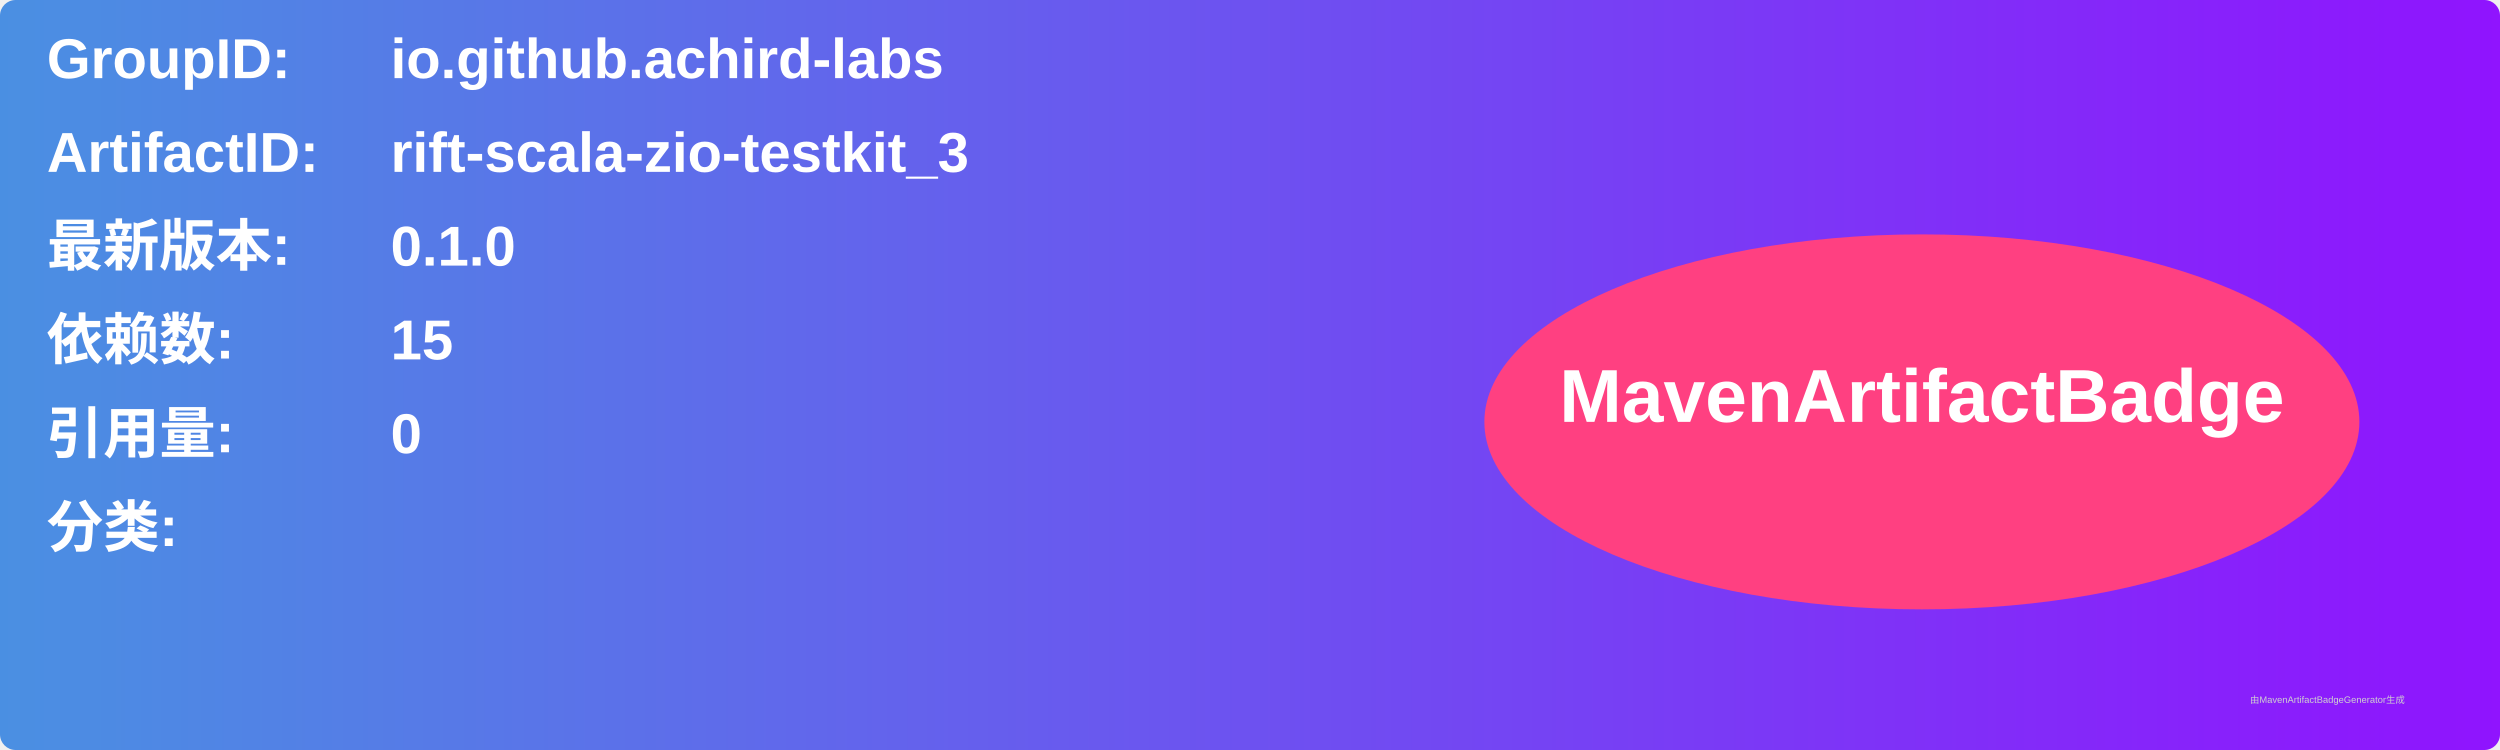
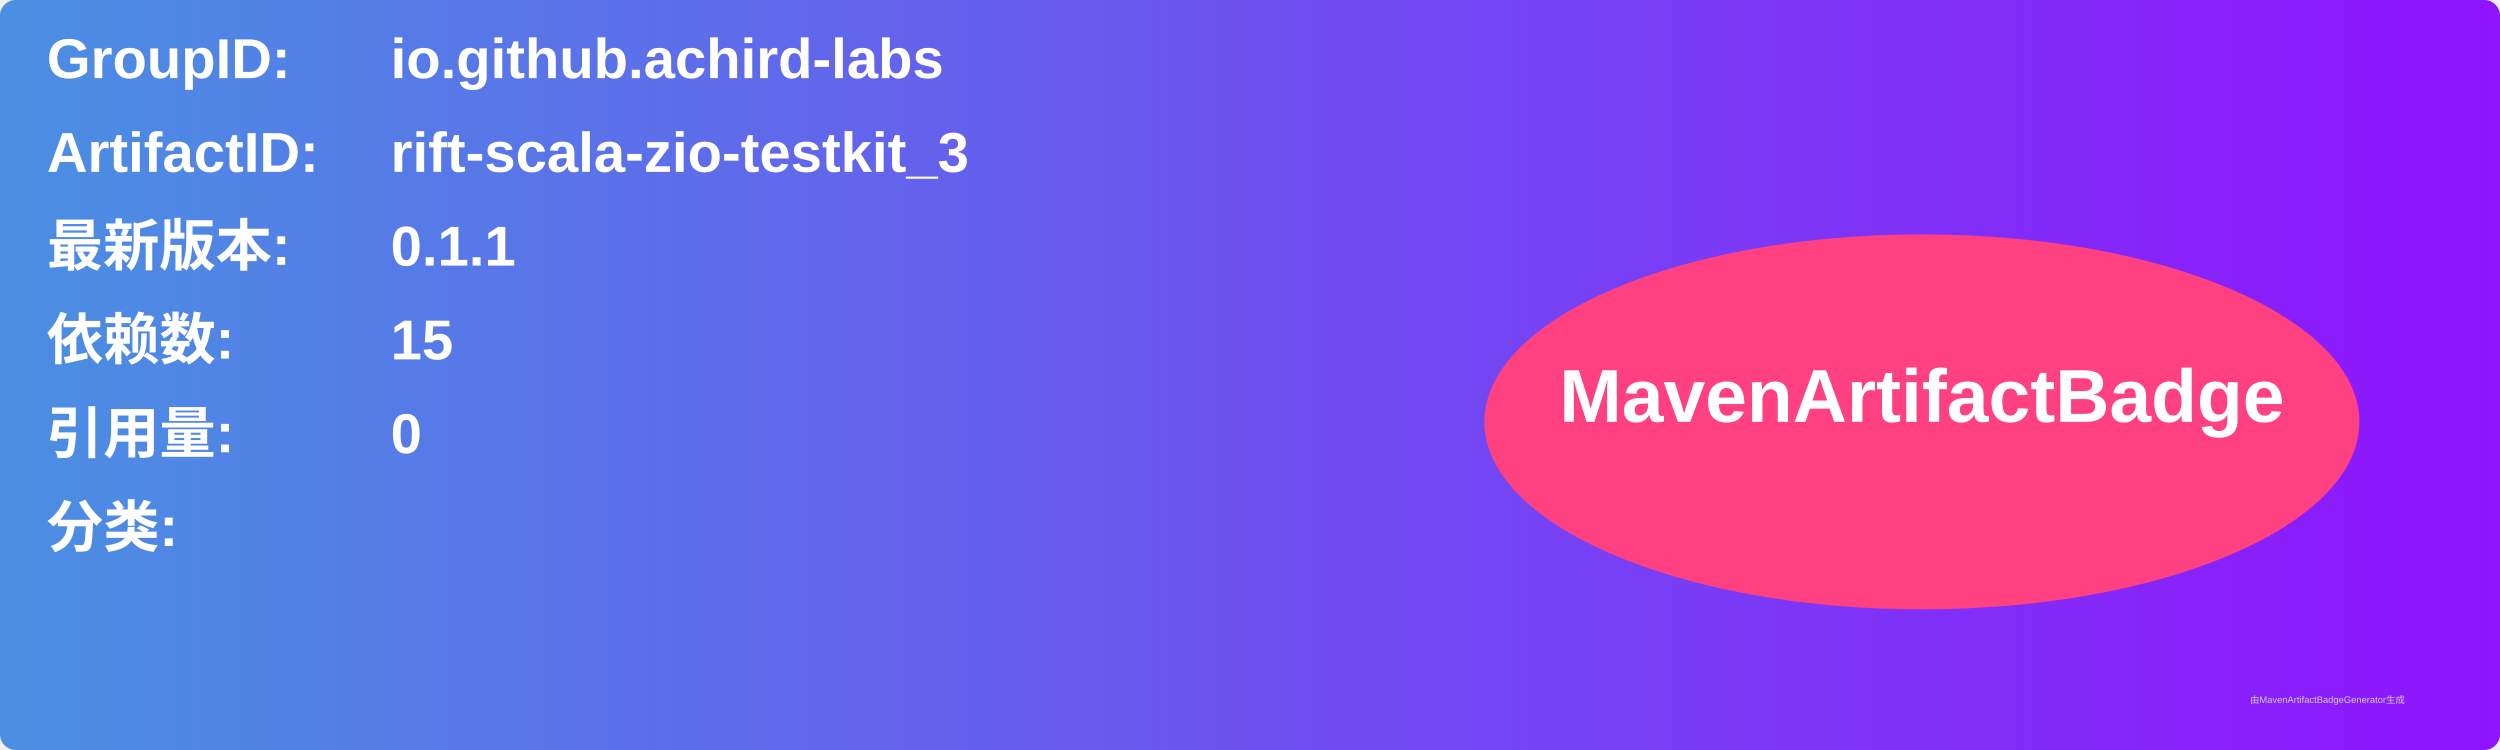
<svg xmlns="http://www.w3.org/2000/svg" width="800" height="240" viewBox="0 0 800 240">
  <linearGradient id="grad" x1="0%" y1="0%" x2="100%" y2="0%">
    <stop offset="0%" stop-color="#4a90e2" />
    <stop offset="100%" stop-color="#9013fe" />
  </linearGradient>
  <rect width="100%" height="100%" rx="5" ry="5" fill="url(#grad)" />
  <g transform="translate(15, 15)">
    <text x="0" y="10" font-family="Arial" font-size="18" fill="white" font-weight="bold" width="260">GroupID:</text>
    <text x="110" y="10" font-family="Arial" font-size="18" fill="white" font-weight="bold" width="460">io.github.achird-labs</text>
    <text x="0" y="40" font-family="Arial" font-size="18" fill="white" font-weight="bold" width="260">ArtifactID:</text>
    <text x="110" y="40" font-family="Arial" font-size="18" fill="white" font-weight="bold" width="460">rift-scala-zio-testkit_3</text>
    <text x="0" y="70" font-family="Arial" font-size="18" fill="white" font-weight="bold">最新版本:</text>
    <text x="110" y="70" font-family="Arial" font-size="18" fill="white" font-weight="bold">
-       <tspan font-weight="bold">0.1.0</tspan>
+       <tspan font-weight="bold">0.1.1</tspan>
    </text>
    <text x="0" y="100" font-family="Arial" font-size="18" fill="white" font-weight="bold">依赖数: </text>
    <text x="110" y="100" font-family="Arial" font-size="18" fill="white">
      <tspan font-weight="bold">15</tspan>
    </text>
    <text x="0" y="130" font-family="Arial" font-size="18" fill="white" font-weight="bold">引用量: </text>
    <text x="110" y="130" font-family="Arial" font-size="18" fill="white">
      <tspan font-weight="bold">0</tspan>
    </text>
    <text x="0" y="160" font-family="Arial" font-size="18" fill="white" font-weight="bold">分类:</text>
    <text x="10" y="190" font-family="Arial" font-size="10" fill="white">
      <tspan font-weight="bold" />
    </text>
    <ellipse cx="600" cy="120" rx="140" ry="60" fill="#ff4081" />
    <text x="600" y="120" text-anchor="middle" font-family="Arial" font-size="24" fill="white" font-weight="bold">MavenArtifactBadge</text>
  </g>
  <text x="720" y="225" font-family="Arial" font-size="3" fill="#d0d0d0">由MavenArtifactBadgeGenerator生成</text>
</svg>
